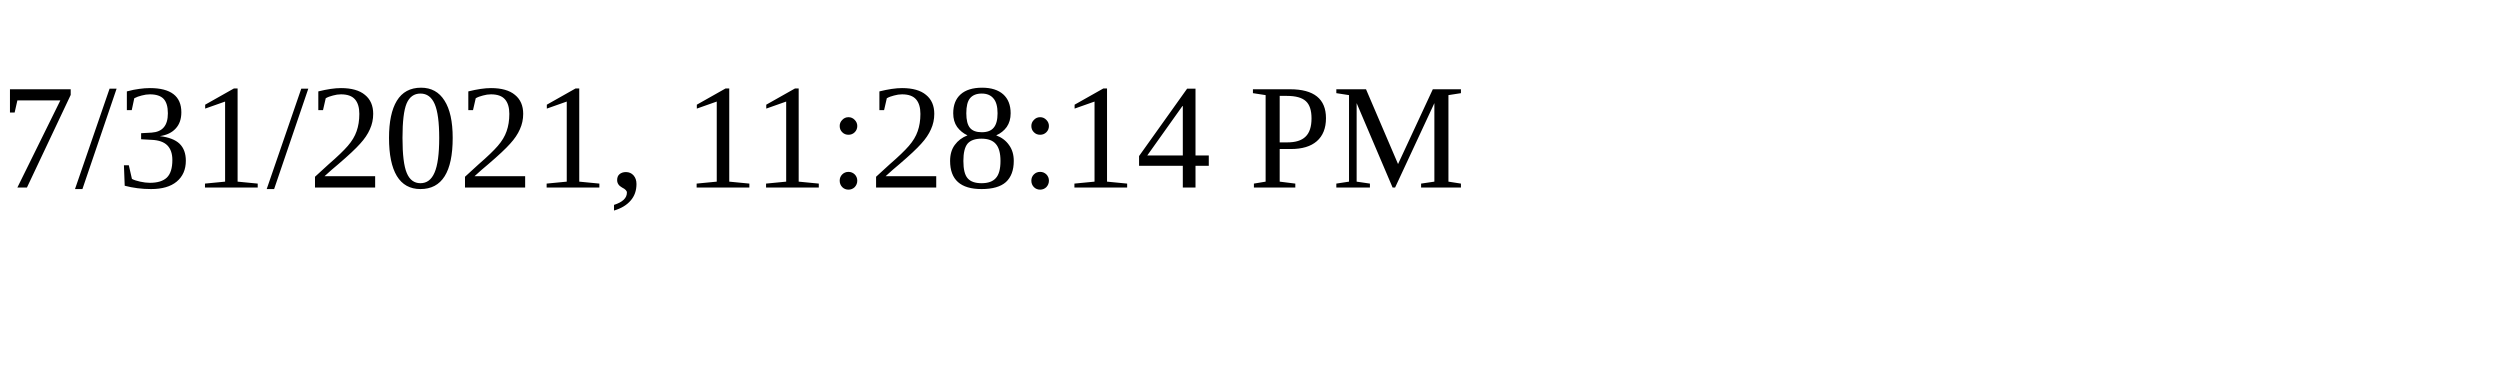
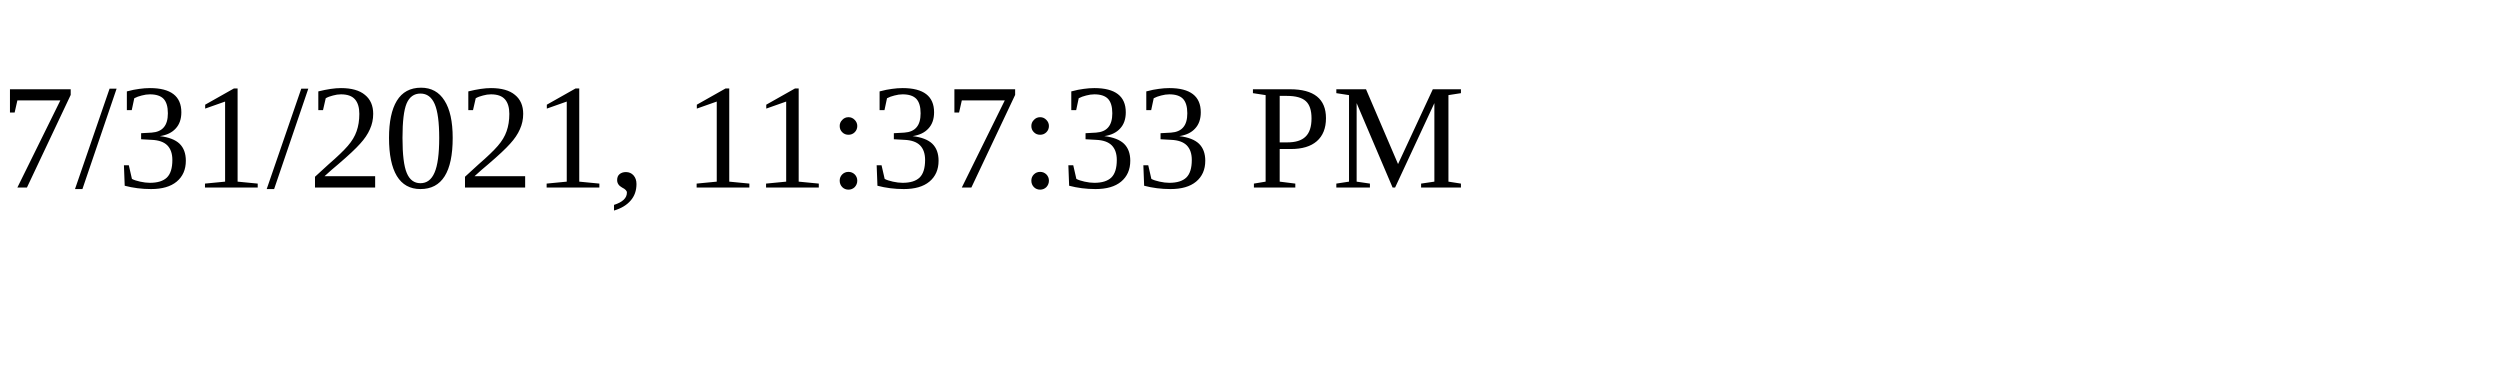
<svg xmlns="http://www.w3.org/2000/svg" height="30" width="200">
-   <text x="0" y="15">7/31/2021, 11:28:14 PM</text>
+   <text x="0" y="15">7/31/2021, 11:37:33 PM</text>
</svg>
